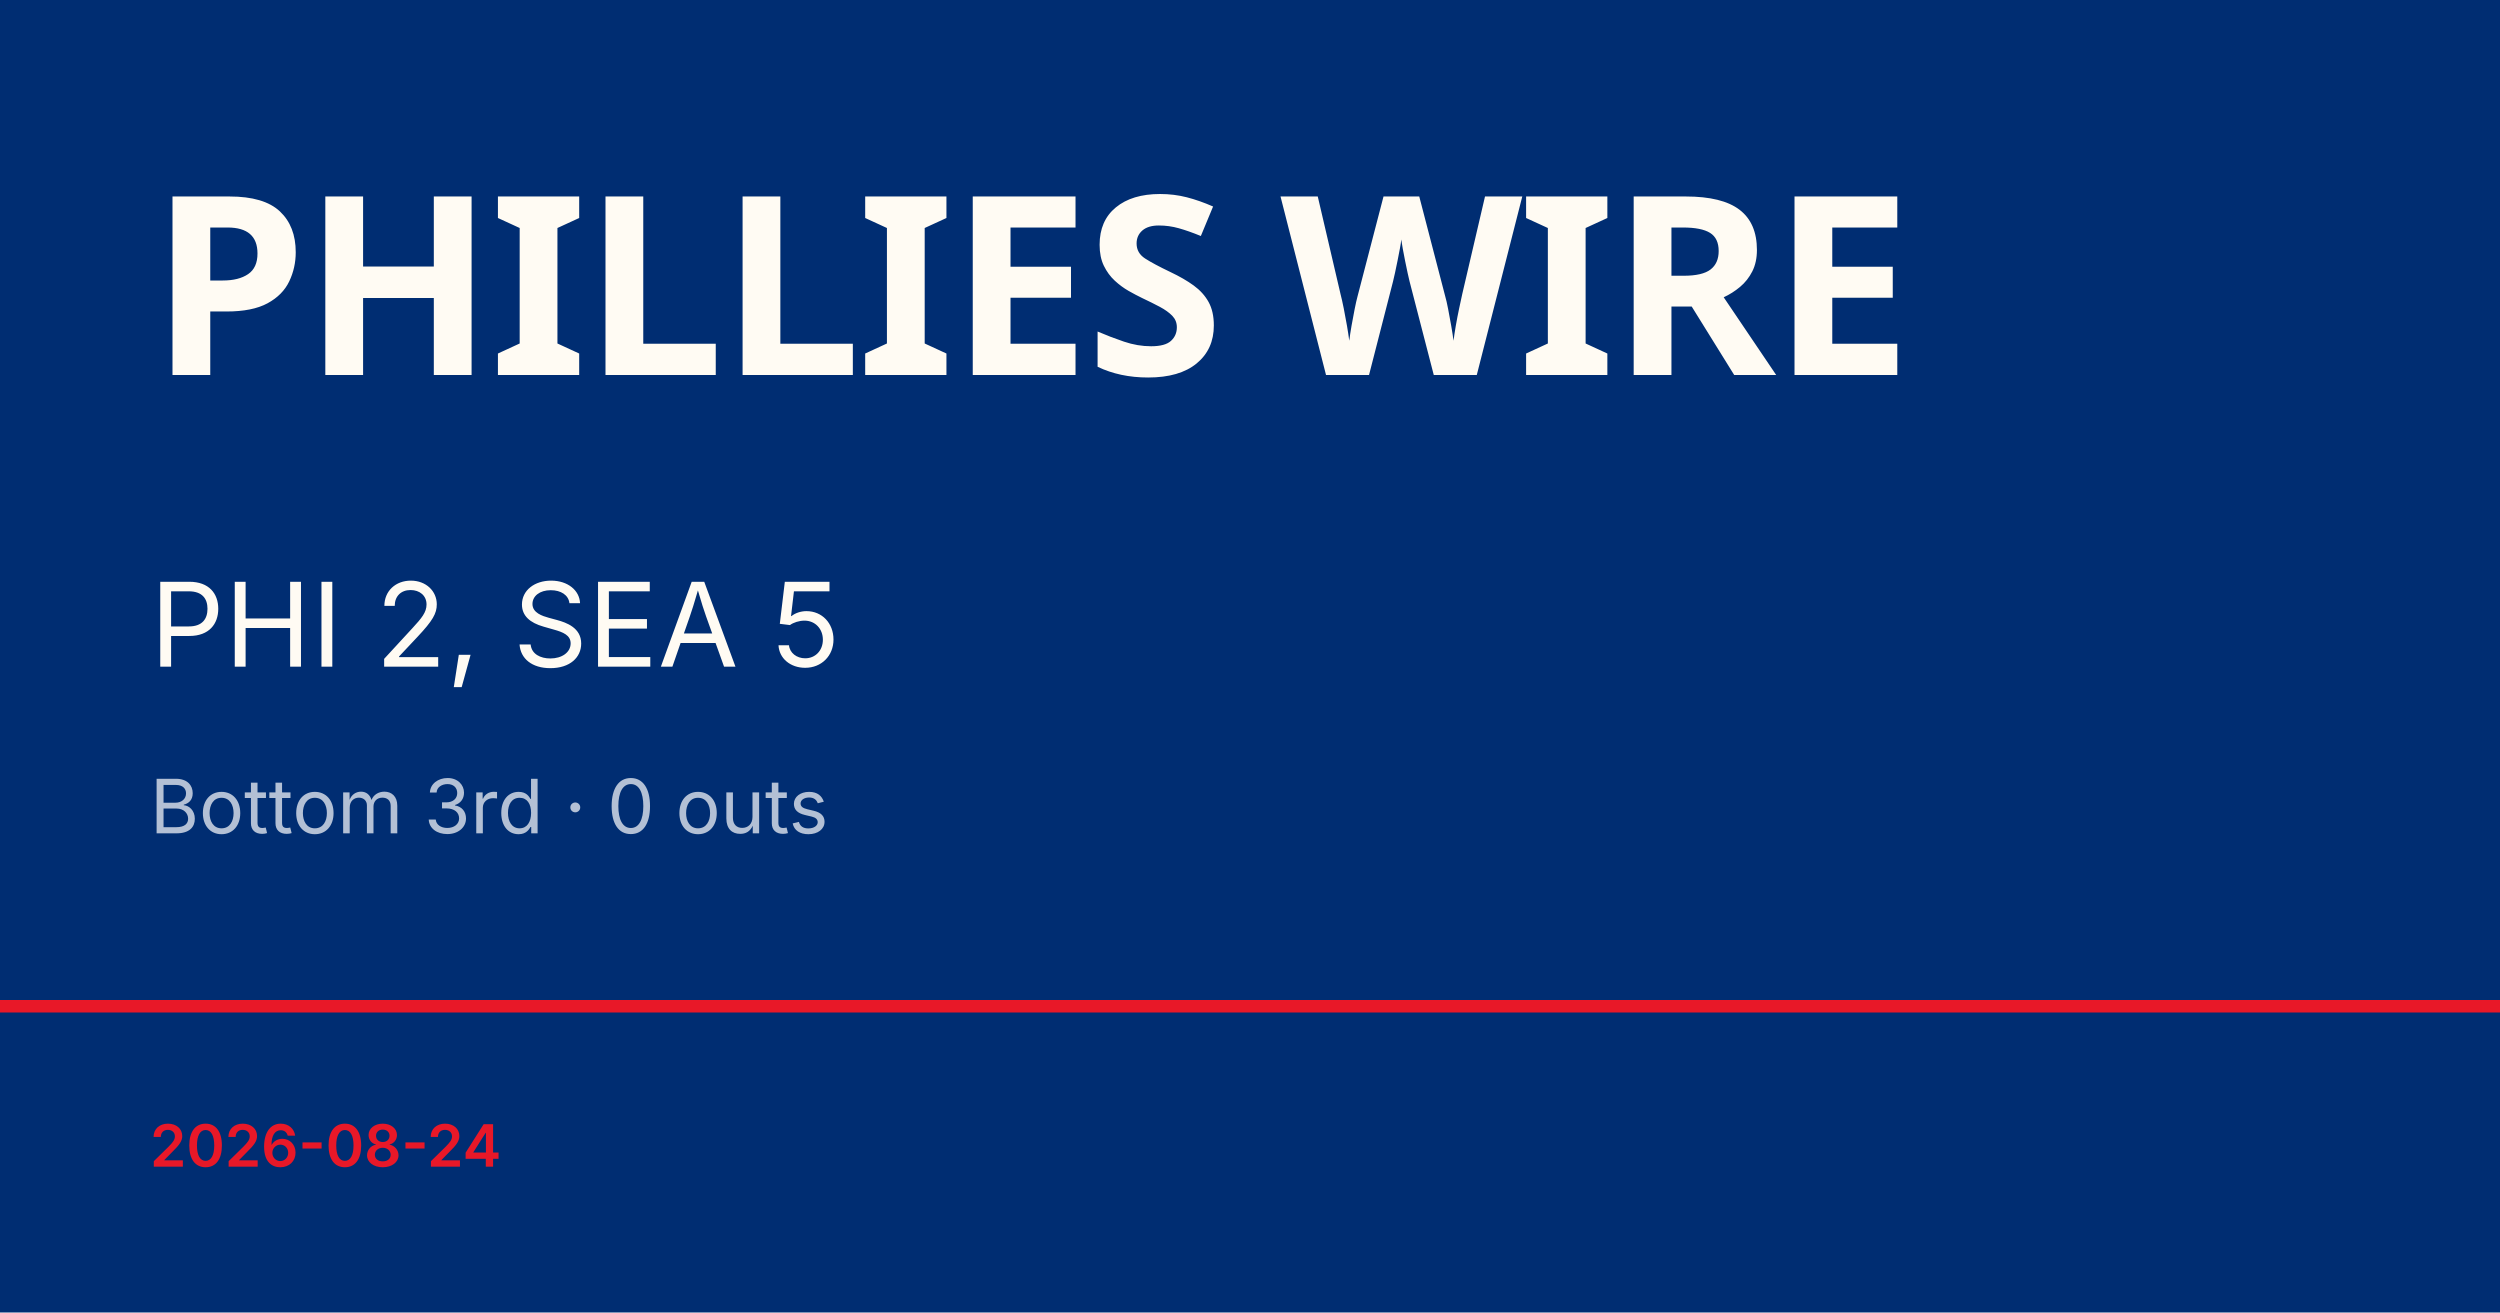
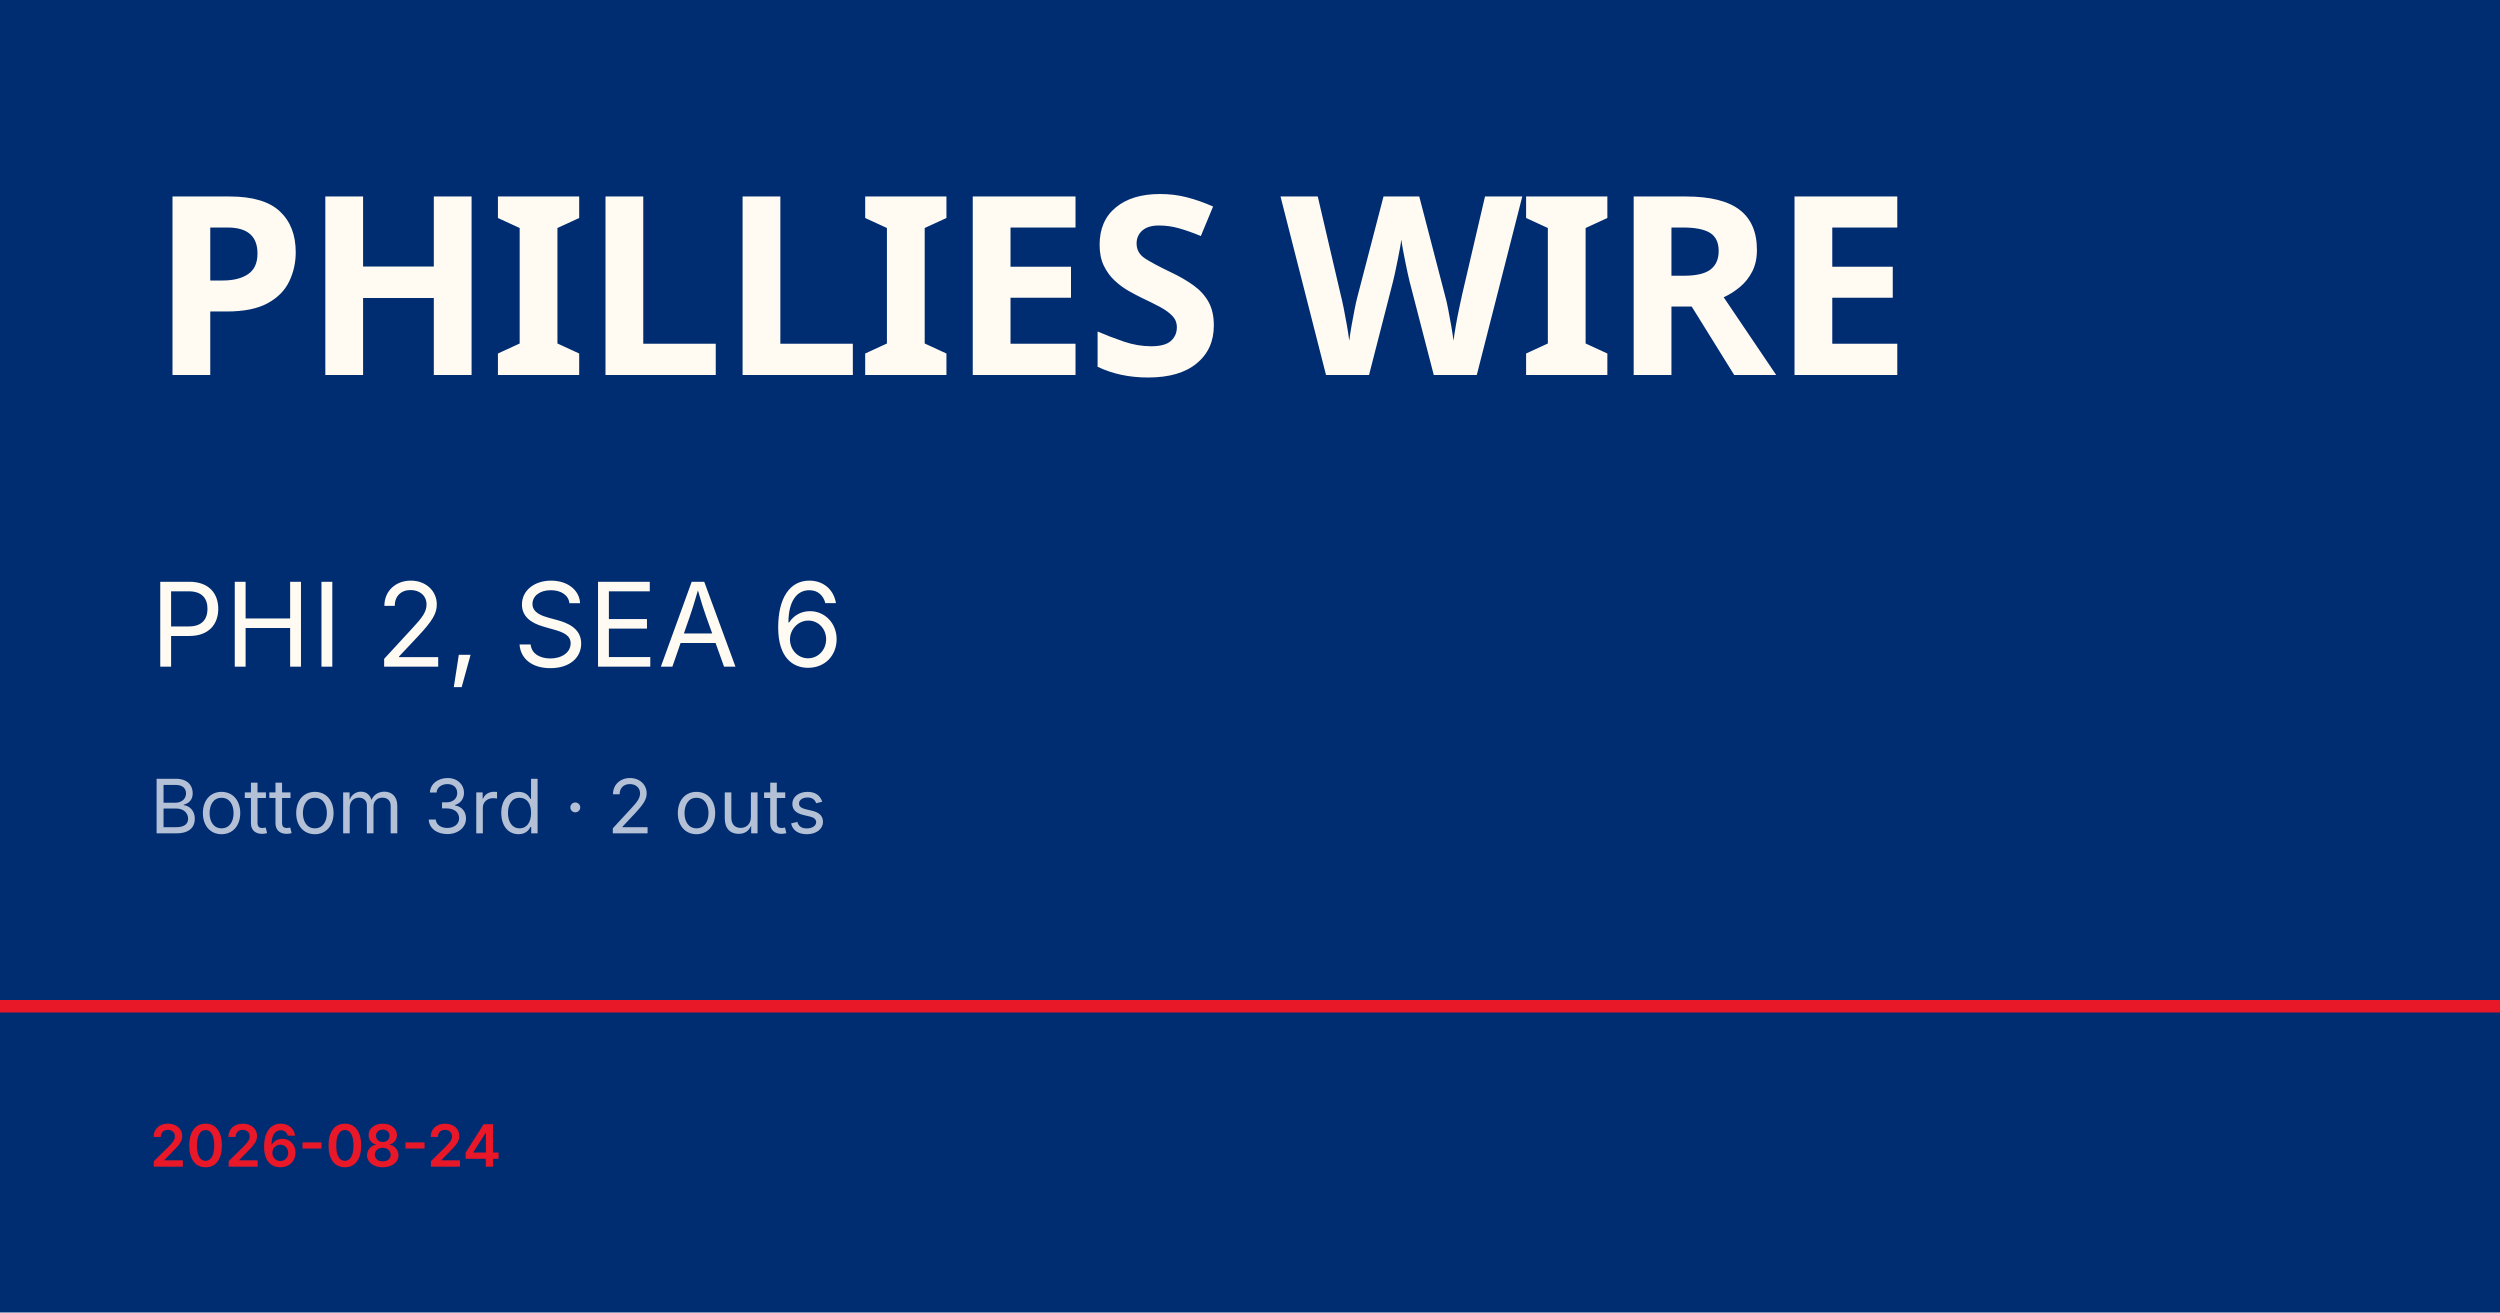
<svg xmlns="http://www.w3.org/2000/svg" viewBox="0 0 1200 630">
  <rect width="1200" height="630" fill="#002d72" />
  <rect y="480" width="1200" height="6" fill="#e81828" />
  <text x="72" y="180" font-family="Barlow Condensed, Impact, sans-serif" font-size="120" font-weight="900" fill="#fffbf3" letter-spacing="-2">PHILLIES WIRE</text>
-   <text x="72" y="320" font-family="Inter, Helvetica, sans-serif" font-size="56" fill="#fffbf3">PHI 2, SEA 5</text>
-   <text x="72" y="400" font-family="Inter, Helvetica, sans-serif" font-size="36" fill="rgba(255,255,255,0.7)">Bottom 3rd · 0 outs</text>
+   <text x="72" y="320" font-family="Inter, Helvetica, sans-serif" font-size="56" fill="#fffbf3">PHI 2, SEA 6</text>
+   <text x="72" y="400" font-family="Inter, Helvetica, sans-serif" font-size="36" fill="rgba(255,255,255,0.7)">Bottom 3rd · 2 outs</text>
  <text x="72" y="560" font-family="Inter, Helvetica, sans-serif" font-size="28" fill="#e81828" font-weight="600">2026-08-24</text>
</svg>
